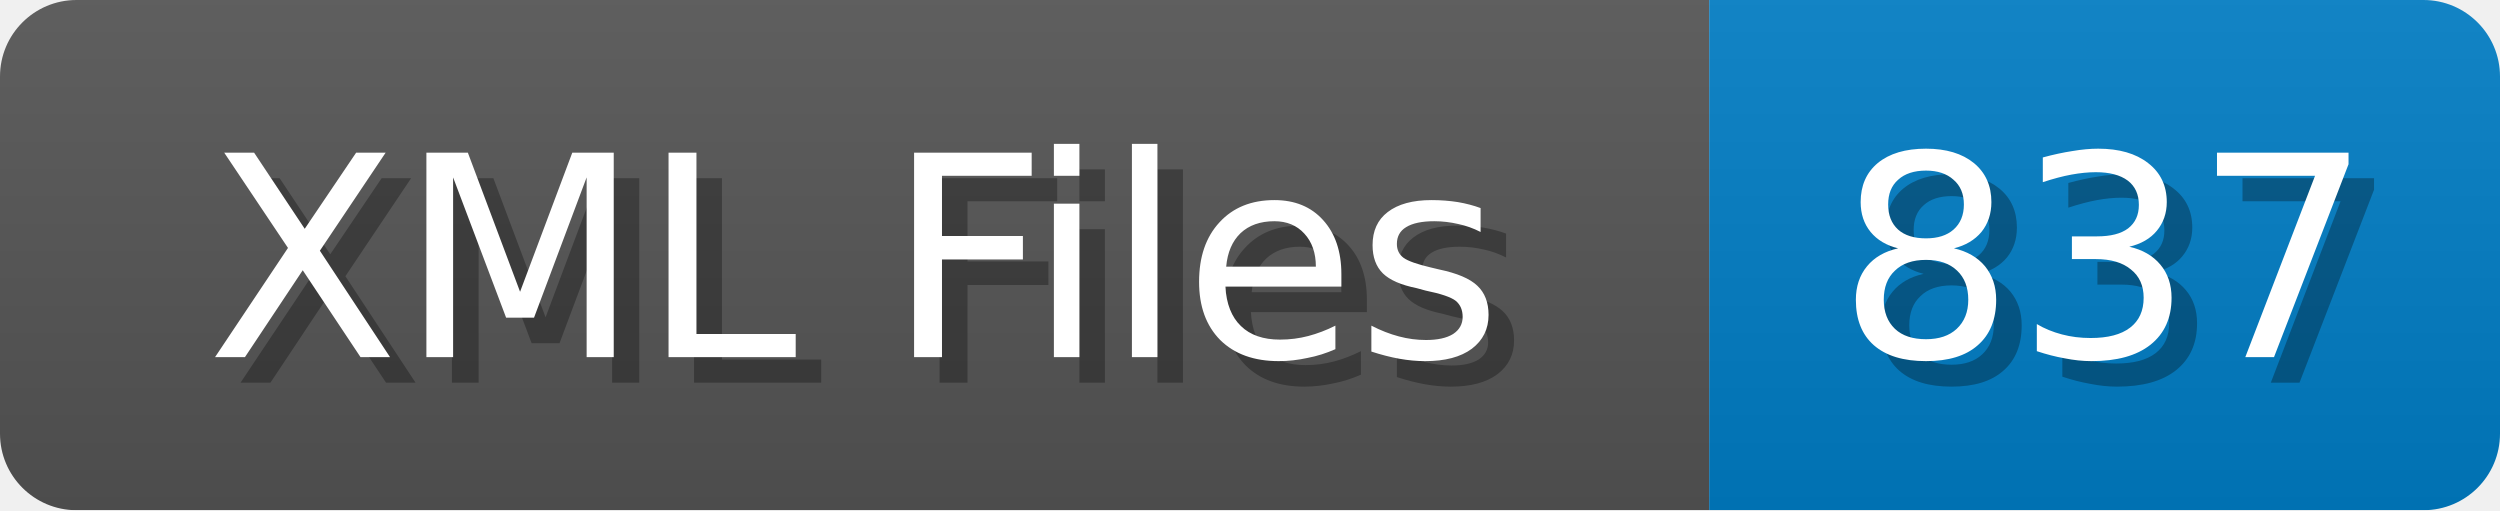
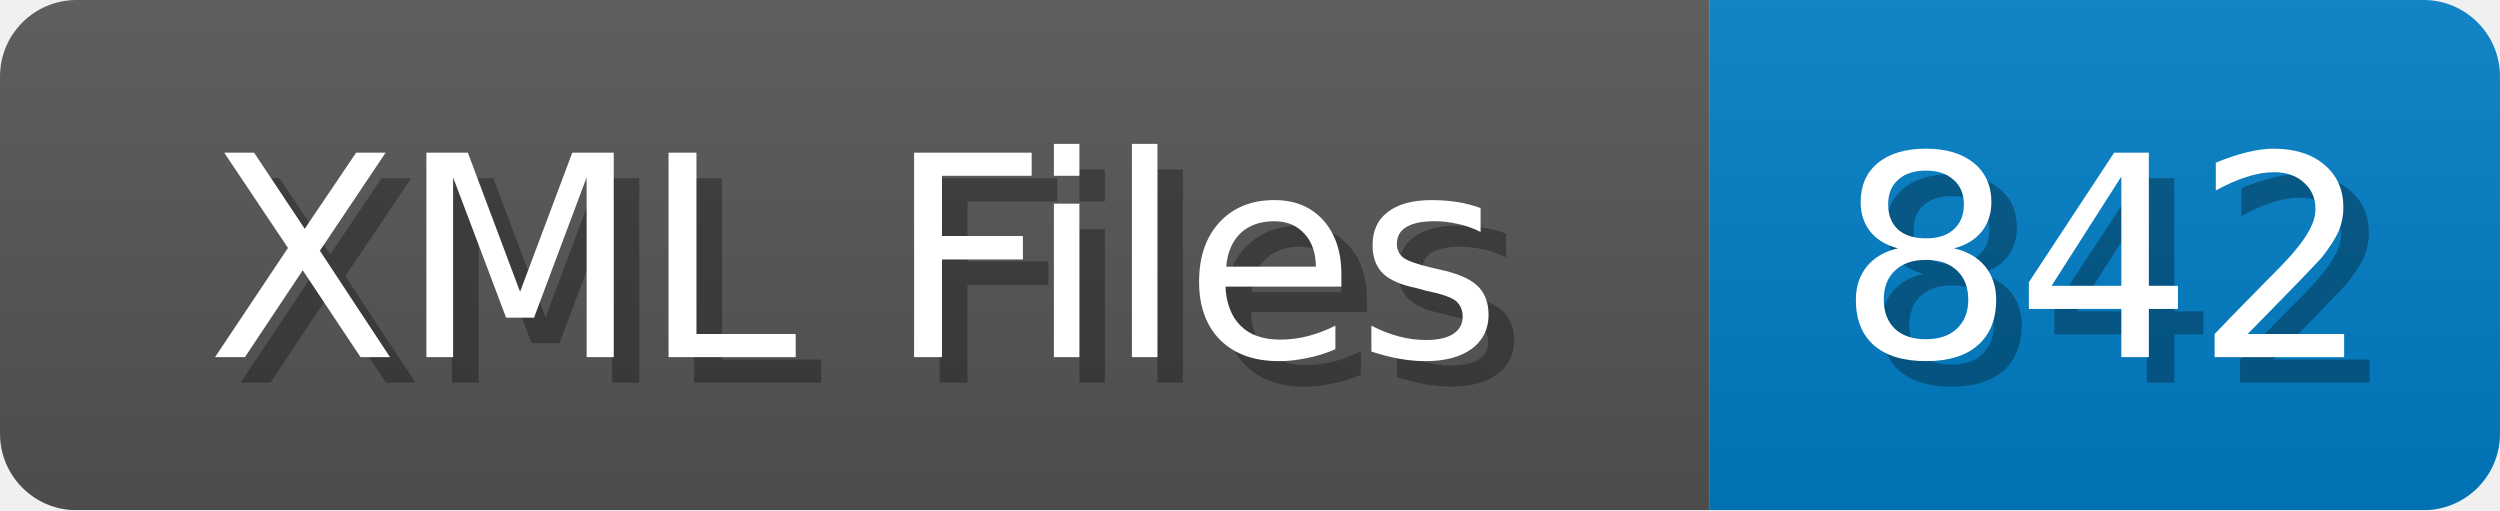
<svg xmlns="http://www.w3.org/2000/svg" width="98" height="20">
  <linearGradient id="b" x2="0" y2="100%">
    <stop offset="0" stop-color="#bbb" stop-opacity=".1" />
    <stop offset="1" stop-opacity=".1" />
  </linearGradient>
  <mask id="anybadge_1">
    <rect width="98" height="20" rx="3" fill="#fff" />
  </mask>
  <g mask="url(#anybadge_1)">
    <path fill="#555" d="M0 0h67v20H0z" />
    <path fill="#007ec6" d="M67 0h31v20H67z" />
    <path fill="url(#b)" d="M0 0h98v20H0z" />
  </g>
  <g fill="#fff" text-anchor="middle" font-family="DejaVu Sans,Verdana,Geneva,sans-serif" font-size="11">
    <text x="34.5" y="15" fill="#010101" fill-opacity=".3">XML Files</text>
    <text x="33.5" y="14">XML Files</text>
  </g>
  <g fill="#fff" text-anchor="middle" font-family="DejaVu Sans,Verdana,Geneva,sans-serif" font-size="11">
-     <text x="83.5" y="15" fill="#010101" fill-opacity=".3">837</text>
-     <text x="82.5" y="14">837</text>
+     <text x="83.5" y="15" fill="#010101" fill-opacity=".3">842</text>
+     <text x="82.5" y="14">842</text>
  </g>
</svg>
